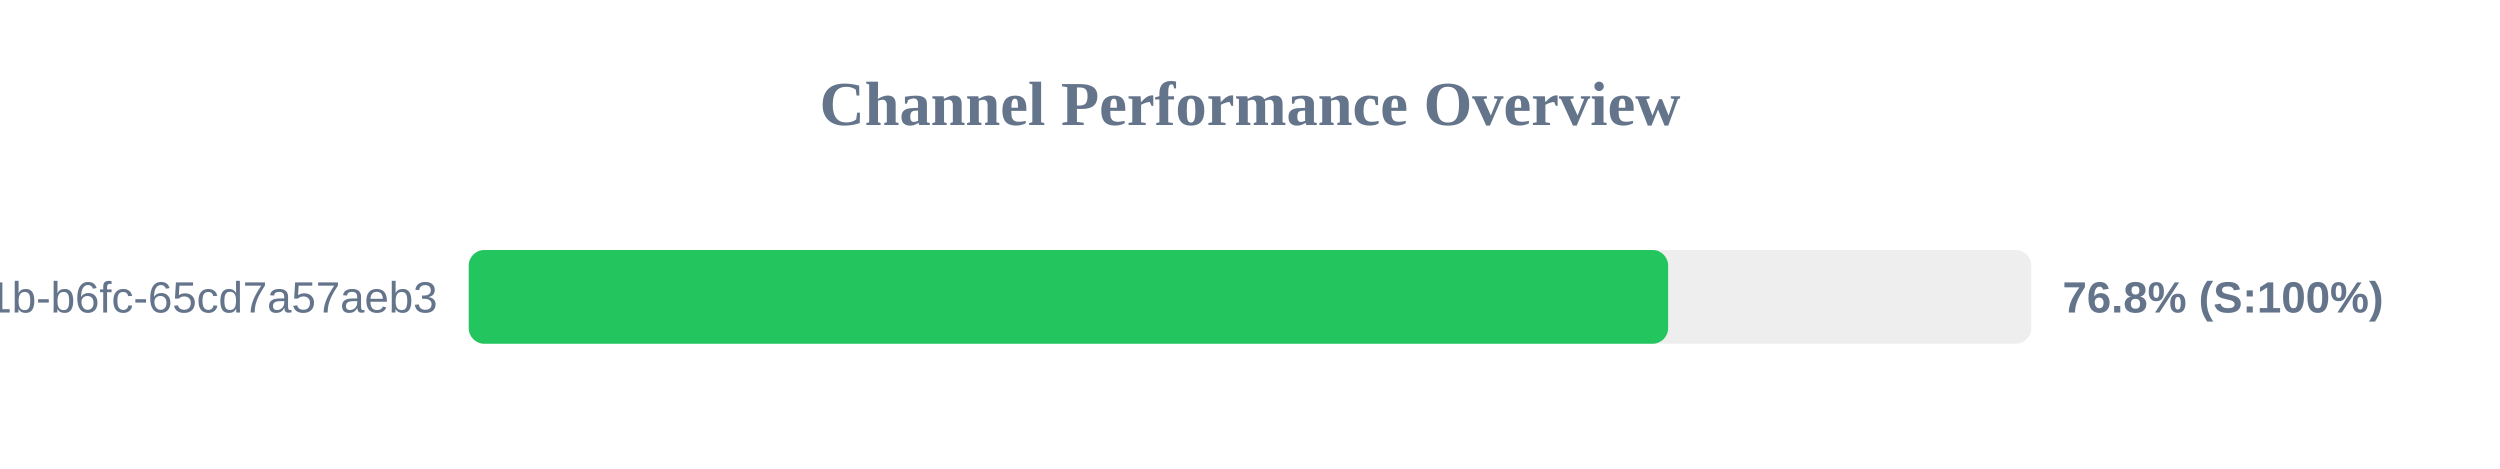
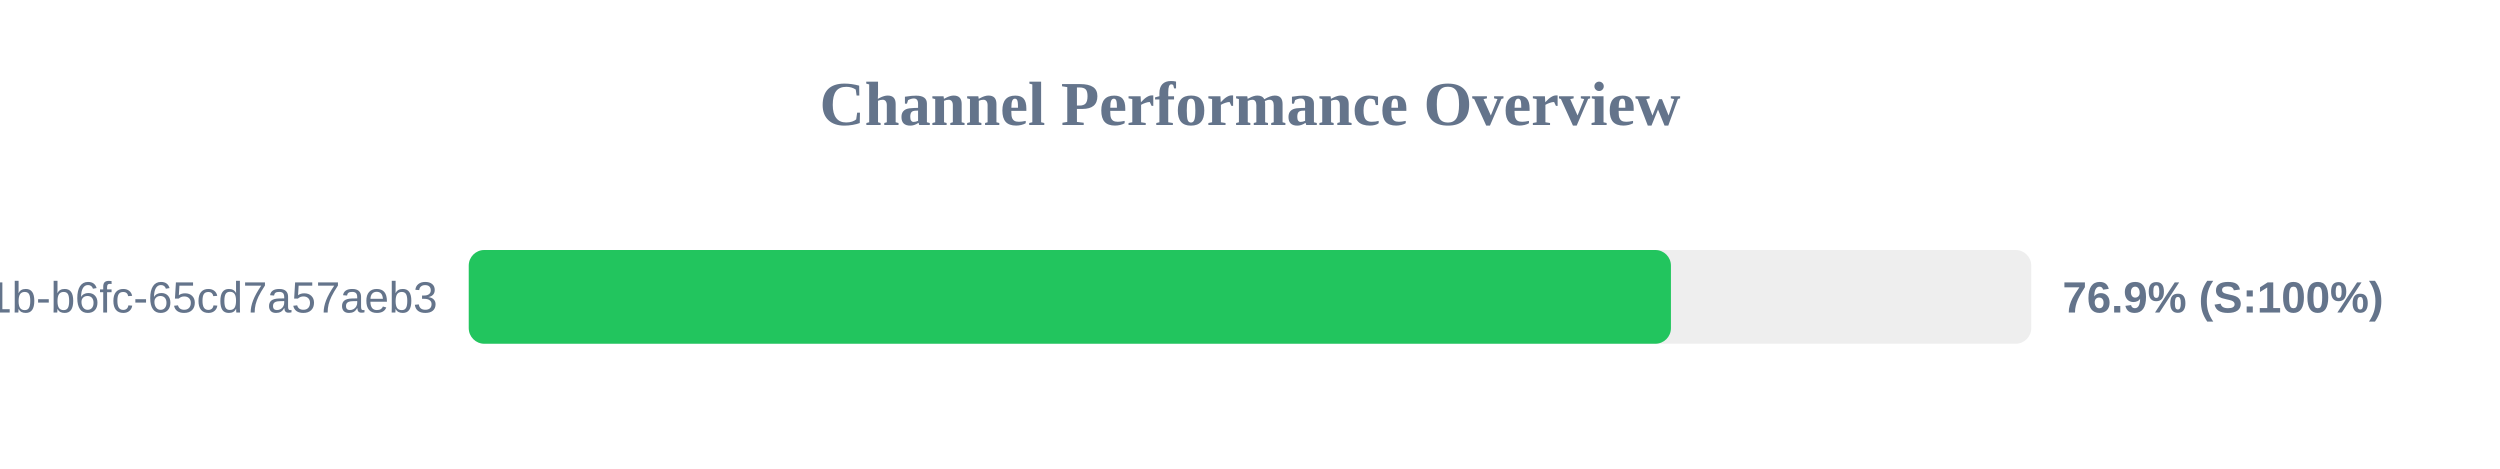
<svg xmlns="http://www.w3.org/2000/svg" width="800" height="150" version="1.1">
  <style>
        .row { font: 14px Arial; fill: #64748b; }
        .score { font: bold 14px Arial; fill: #64748b; }
    </style>
  <text x="400" y="40" text-anchor="middle" font-size="20px" font-weight="bold" fill="#64748b">Channel Performance Overview</text>
  <rect x="150" y="80" width="500" height="30" fill="#eee" rx="5" />
-   <rect x="150" y="80" width="383.8" height="30" fill="#22c55e" rx="5" />
+   <rect x="150" y="80" width="384.7" height="30" fill="#22c55e" rx="5" />
  <text x="140" y="100" text-anchor="end" class="row">?uuid=9c859345-959f-491b-b6fc-65cd7a57aeb3</text>
-   <text x="660" y="100" text-anchor="start" class="score">76.8% (S:100%)</text>
+   <text x="660" y="100" text-anchor="start" class="score">76.9% (S:100%)</text>
</svg>
